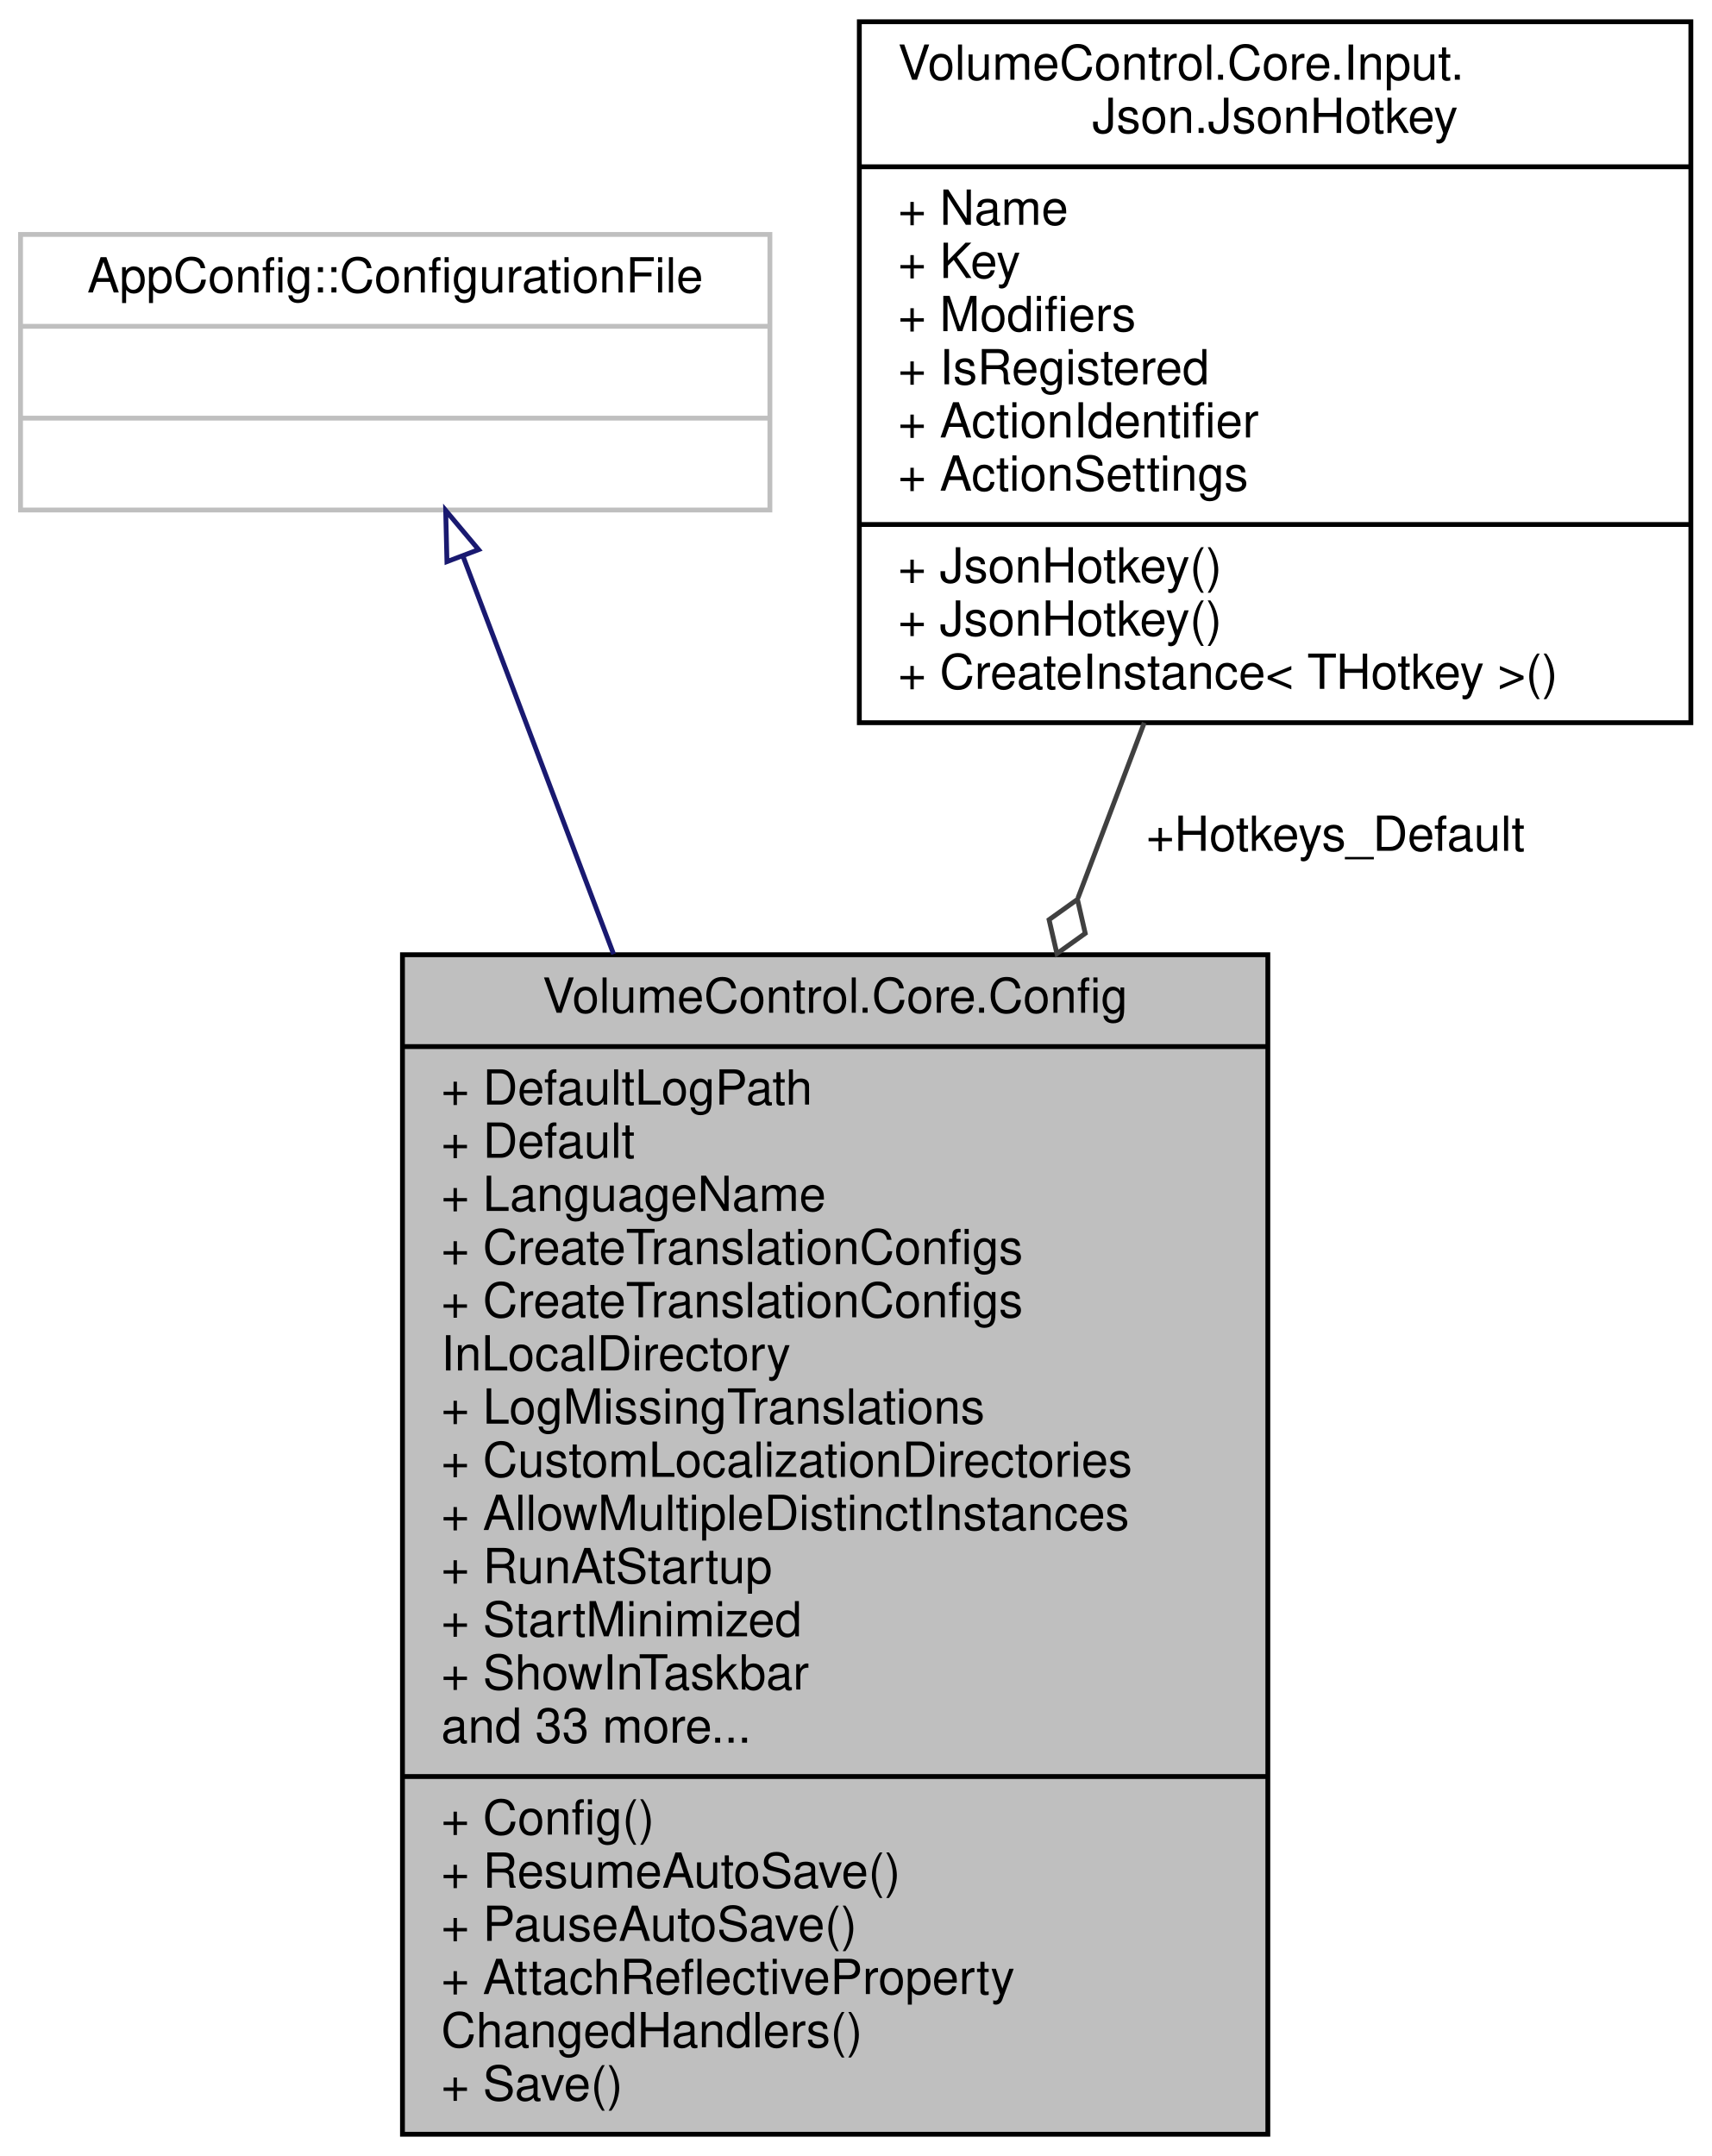
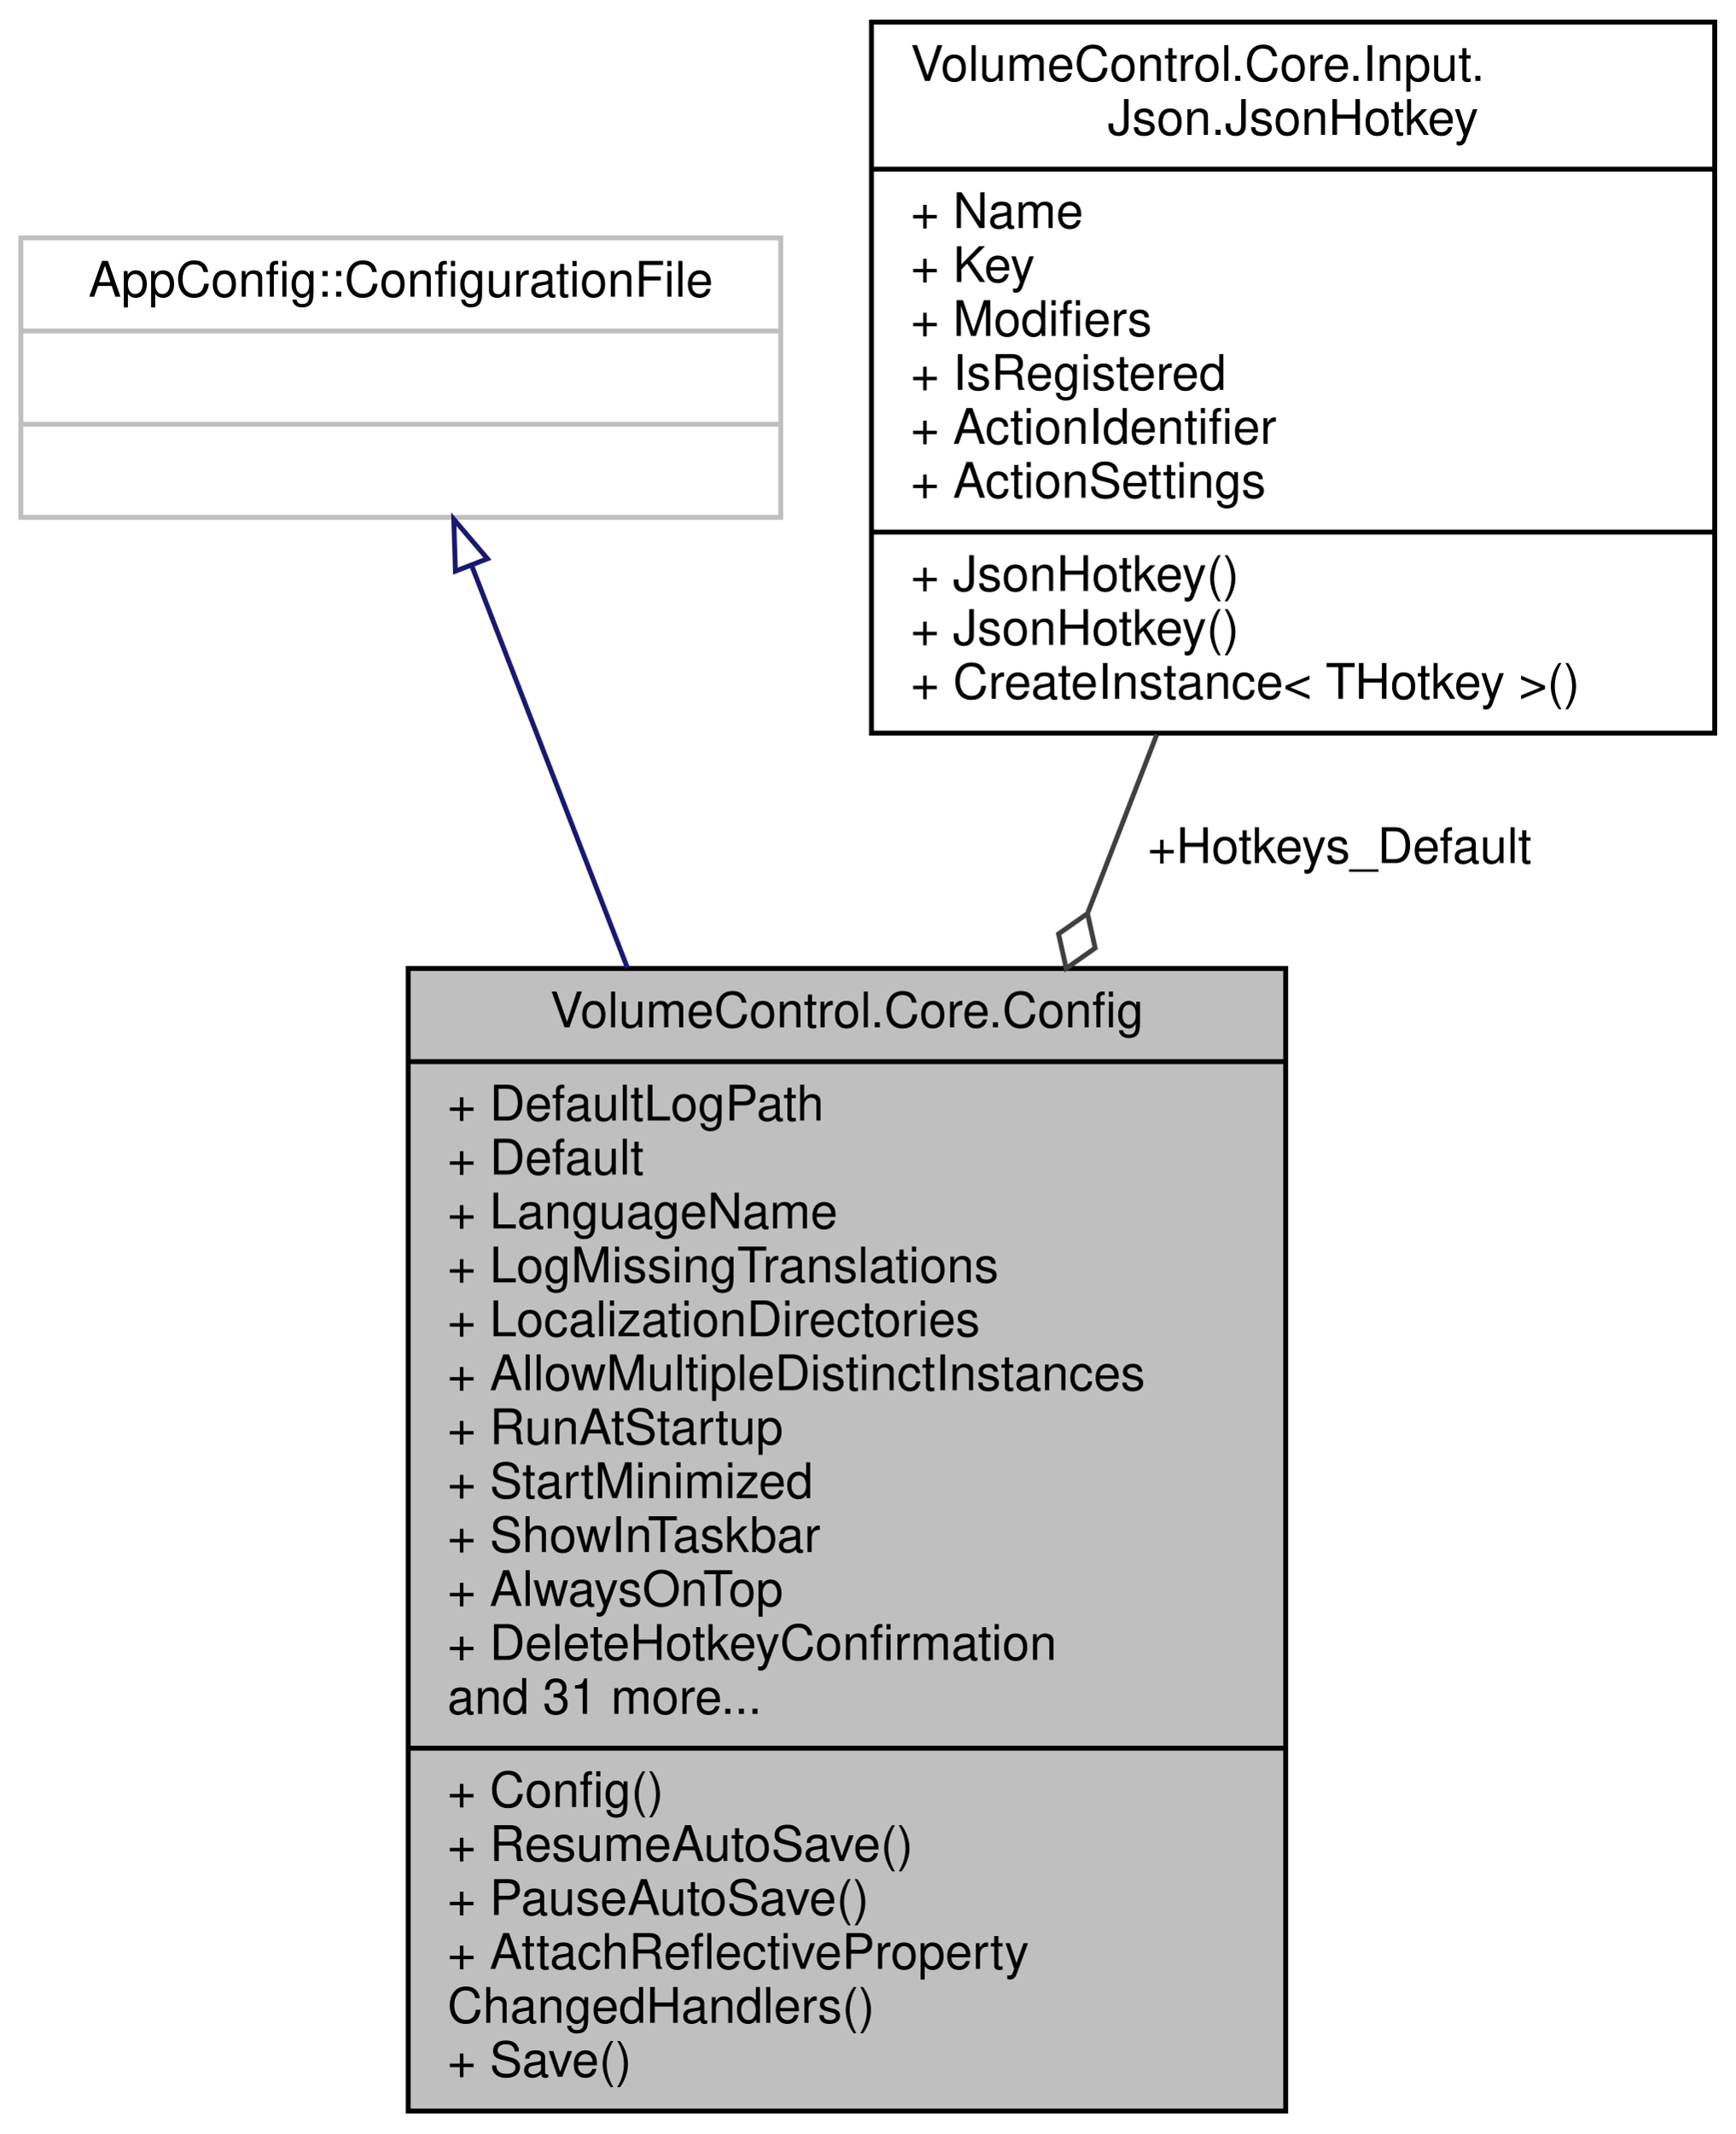
- <svg xmlns="http://www.w3.org/2000/svg" xmlns:xlink="http://www.w3.org/1999/xlink" width="354pt" height="446pt" viewBox="0.00 0.00 353.50 446.00">
-   <g id="graph0" class="graph" transform="scale(1 1) rotate(0) translate(4 442)">
+ <svg xmlns="http://www.w3.org/2000/svg" xmlns:xlink="http://www.w3.org/1999/xlink" width="354pt" height="435pt" viewBox="0.00 0.00 353.50 435.00">
+   <g id="graph0" class="graph" transform="scale(1 1) rotate(0) translate(4 431)">
    <g id="node1" class="node">
      <g id="a_node1">
        <a xlink:title="Contains the application configuration and logic to read from and write to JSON files.">
-           <polygon fill="#bfbfbf" stroke="black" points="79,-0.5 79,-244.5 258,-244.5 258,-0.5 79,-0.5" />
-           <text text-anchor="middle" x="168.5" y="-232.5" font-family="Helvetica,sans-Serif" font-size="10.00">VolumeControl.Core.Config</text>
-           <polyline fill="none" stroke="black" points="79,-225.5 258,-225.5 " />
-           <text text-anchor="start" x="87" y="-213.5" font-family="Helvetica,sans-Serif" font-size="10.00">+ DefaultLogPath</text>
-           <text text-anchor="start" x="87" y="-202.5" font-family="Helvetica,sans-Serif" font-size="10.00">+ Default</text>
-           <text text-anchor="start" x="87" y="-191.5" font-family="Helvetica,sans-Serif" font-size="10.00">+ LanguageName</text>
-           <text text-anchor="start" x="87" y="-180.5" font-family="Helvetica,sans-Serif" font-size="10.00">+ CreateTranslationConfigs</text>
-           <text text-anchor="start" x="87" y="-169.5" font-family="Helvetica,sans-Serif" font-size="10.00">+ CreateTranslationConfigs</text>
-           <text text-anchor="start" x="87" y="-158.5" font-family="Helvetica,sans-Serif" font-size="10.00">InLocalDirectory</text>
-           <text text-anchor="start" x="87" y="-147.5" font-family="Helvetica,sans-Serif" font-size="10.00">+ LogMissingTranslations</text>
-           <text text-anchor="start" x="87" y="-136.5" font-family="Helvetica,sans-Serif" font-size="10.00">+ CustomLocalizationDirectories</text>
-           <text text-anchor="start" x="87" y="-125.5" font-family="Helvetica,sans-Serif" font-size="10.00">+ AllowMultipleDistinctInstances</text>
-           <text text-anchor="start" x="87" y="-114.5" font-family="Helvetica,sans-Serif" font-size="10.00">+ RunAtStartup</text>
-           <text text-anchor="start" x="87" y="-103.5" font-family="Helvetica,sans-Serif" font-size="10.00">+ StartMinimized</text>
-           <text text-anchor="start" x="87" y="-92.5" font-family="Helvetica,sans-Serif" font-size="10.00">+ ShowInTaskbar</text>
-           <text text-anchor="start" x="87" y="-81.5" font-family="Helvetica,sans-Serif" font-size="10.00">and 33 more...</text>
+           <polygon fill="#bfbfbf" stroke="black" points="79,-0.5 79,-233.5 258,-233.5 258,-0.5 79,-0.5" />
+           <text text-anchor="middle" x="168.5" y="-221.5" font-family="Helvetica,sans-Serif" font-size="10.00">VolumeControl.Core.Config</text>
+           <polyline fill="none" stroke="black" points="79,-214.5 258,-214.5 " />
+           <text text-anchor="start" x="87" y="-202.5" font-family="Helvetica,sans-Serif" font-size="10.00">+ DefaultLogPath</text>
+           <text text-anchor="start" x="87" y="-191.5" font-family="Helvetica,sans-Serif" font-size="10.00">+ Default</text>
+           <text text-anchor="start" x="87" y="-180.5" font-family="Helvetica,sans-Serif" font-size="10.00">+ LanguageName</text>
+           <text text-anchor="start" x="87" y="-169.5" font-family="Helvetica,sans-Serif" font-size="10.00">+ LogMissingTranslations</text>
+           <text text-anchor="start" x="87" y="-158.5" font-family="Helvetica,sans-Serif" font-size="10.00">+ LocalizationDirectories</text>
+           <text text-anchor="start" x="87" y="-147.5" font-family="Helvetica,sans-Serif" font-size="10.00">+ AllowMultipleDistinctInstances</text>
+           <text text-anchor="start" x="87" y="-136.5" font-family="Helvetica,sans-Serif" font-size="10.00">+ RunAtStartup</text>
+           <text text-anchor="start" x="87" y="-125.5" font-family="Helvetica,sans-Serif" font-size="10.00">+ StartMinimized</text>
+           <text text-anchor="start" x="87" y="-114.5" font-family="Helvetica,sans-Serif" font-size="10.00">+ ShowInTaskbar</text>
+           <text text-anchor="start" x="87" y="-103.5" font-family="Helvetica,sans-Serif" font-size="10.00">+ AlwaysOnTop</text>
+           <text text-anchor="start" x="87" y="-92.5" font-family="Helvetica,sans-Serif" font-size="10.00">+ DeleteHotkeyConfirmation</text>
+           <text text-anchor="start" x="87" y="-81.5" font-family="Helvetica,sans-Serif" font-size="10.00">and 31 more...</text>
          <polyline fill="none" stroke="black" points="79,-74.5 258,-74.5 " />
          <text text-anchor="start" x="87" y="-62.5" font-family="Helvetica,sans-Serif" font-size="10.00">+ Config()</text>
          <text text-anchor="start" x="87" y="-51.5" font-family="Helvetica,sans-Serif" font-size="10.00">+ ResumeAutoSave()</text>
          <text text-anchor="start" x="87" y="-40.5" font-family="Helvetica,sans-Serif" font-size="10.00">+ PauseAutoSave()</text>
          <text text-anchor="start" x="87" y="-29.5" font-family="Helvetica,sans-Serif" font-size="10.00">+ AttachReflectiveProperty</text>
          <text text-anchor="start" x="87" y="-18.5" font-family="Helvetica,sans-Serif" font-size="10.00">ChangedHandlers()</text>
          <text text-anchor="start" x="87" y="-7.5" font-family="Helvetica,sans-Serif" font-size="10.00">+ Save()</text>
        </a>
      </g>
    </g>
    <g id="node2" class="node">
      <g id="a_node2">
        <a xlink:title=" ">
-           <polygon fill="none" stroke="#bfbfbf" points="0,-336.5 0,-393.5 155,-393.5 155,-336.5 0,-336.5" />
-           <text text-anchor="middle" x="77.5" y="-381.5" font-family="Helvetica,sans-Serif" font-size="10.00">AppConfig::ConfigurationFile</text>
-           <polyline fill="none" stroke="#bfbfbf" points="0,-374.5 155,-374.5 " />
-           <text text-anchor="middle" x="77.5" y="-362.5" font-family="Helvetica,sans-Serif" font-size="10.00"> </text>
-           <polyline fill="none" stroke="#bfbfbf" points="0,-355.5 155,-355.5 " />
-           <text text-anchor="middle" x="77.5" y="-343.5" font-family="Helvetica,sans-Serif" font-size="10.00"> </text>
+           <polygon fill="none" stroke="#bfbfbf" points="0,-325.5 0,-382.5 155,-382.5 155,-325.5 0,-325.5" />
+           <text text-anchor="middle" x="77.5" y="-370.5" font-family="Helvetica,sans-Serif" font-size="10.00">AppConfig::ConfigurationFile</text>
+           <polyline fill="none" stroke="#bfbfbf" points="0,-363.5 155,-363.5 " />
+           <text text-anchor="middle" x="77.5" y="-351.5" font-family="Helvetica,sans-Serif" font-size="10.00"> </text>
+           <polyline fill="none" stroke="#bfbfbf" points="0,-344.5 155,-344.5 " />
+           <text text-anchor="middle" x="77.5" y="-332.5" font-family="Helvetica,sans-Serif" font-size="10.00"> </text>
        </a>
      </g>
    </g>
    <g id="edge1" class="edge">
-       <path fill="none" stroke="midnightblue" d="M91.5,-326.99C99.98,-304.6 111.31,-274.65 122.67,-244.62" />
-       <polygon fill="none" stroke="midnightblue" points="88.2,-325.82 87.94,-336.41 94.75,-328.3 88.2,-325.82" />
+       <path fill="none" stroke="midnightblue" d="M91.96,-315.67C100.65,-293.23 112.23,-263.32 123.74,-233.58" />
+       <polygon fill="none" stroke="midnightblue" points="88.64,-314.53 88.3,-325.12 95.17,-317.06 88.64,-314.53" />
    </g>
    <g id="node3" class="node">
      <g id="a_node3">
        <a xlink:href="struct_volume_control_1_1_core_1_1_input_1_1_json_1_1_json_hotkey.html" target="_top" xlink:title="Contains the JSON object representation of a Hotkey instance.">
-           <polygon fill="none" stroke="black" points="173.5,-292.5 173.5,-437.5 345.5,-437.5 345.5,-292.5 173.5,-292.5" />
-           <text text-anchor="start" x="181.5" y="-425.5" font-family="Helvetica,sans-Serif" font-size="10.00">VolumeControl.Core.Input.</text>
-           <text text-anchor="middle" x="259.5" y="-414.5" font-family="Helvetica,sans-Serif" font-size="10.00">Json.JsonHotkey</text>
-           <polyline fill="none" stroke="black" points="173.5,-407.5 345.5,-407.5 " />
-           <text text-anchor="start" x="181.5" y="-395.5" font-family="Helvetica,sans-Serif" font-size="10.00">+ Name</text>
-           <text text-anchor="start" x="181.5" y="-384.5" font-family="Helvetica,sans-Serif" font-size="10.00">+ Key</text>
-           <text text-anchor="start" x="181.5" y="-373.5" font-family="Helvetica,sans-Serif" font-size="10.00">+ Modifiers</text>
-           <text text-anchor="start" x="181.5" y="-362.5" font-family="Helvetica,sans-Serif" font-size="10.00">+ IsRegistered</text>
-           <text text-anchor="start" x="181.5" y="-351.5" font-family="Helvetica,sans-Serif" font-size="10.00">+ ActionIdentifier</text>
-           <text text-anchor="start" x="181.5" y="-340.5" font-family="Helvetica,sans-Serif" font-size="10.00">+ ActionSettings</text>
-           <polyline fill="none" stroke="black" points="173.5,-333.5 345.5,-333.5 " />
-           <text text-anchor="start" x="181.5" y="-321.5" font-family="Helvetica,sans-Serif" font-size="10.00">+ JsonHotkey()</text>
+           <polygon fill="none" stroke="black" points="173.5,-281.5 173.5,-426.5 345.5,-426.5 345.5,-281.5 173.5,-281.5" />
+           <text text-anchor="start" x="181.5" y="-414.5" font-family="Helvetica,sans-Serif" font-size="10.00">VolumeControl.Core.Input.</text>
+           <text text-anchor="middle" x="259.5" y="-403.5" font-family="Helvetica,sans-Serif" font-size="10.00">Json.JsonHotkey</text>
+           <polyline fill="none" stroke="black" points="173.5,-396.5 345.5,-396.5 " />
+           <text text-anchor="start" x="181.5" y="-384.5" font-family="Helvetica,sans-Serif" font-size="10.00">+ Name</text>
+           <text text-anchor="start" x="181.5" y="-373.5" font-family="Helvetica,sans-Serif" font-size="10.00">+ Key</text>
+           <text text-anchor="start" x="181.5" y="-362.5" font-family="Helvetica,sans-Serif" font-size="10.00">+ Modifiers</text>
+           <text text-anchor="start" x="181.5" y="-351.5" font-family="Helvetica,sans-Serif" font-size="10.00">+ IsRegistered</text>
+           <text text-anchor="start" x="181.5" y="-340.5" font-family="Helvetica,sans-Serif" font-size="10.00">+ ActionIdentifier</text>
+           <text text-anchor="start" x="181.5" y="-329.5" font-family="Helvetica,sans-Serif" font-size="10.00">+ ActionSettings</text>
+           <polyline fill="none" stroke="black" points="173.5,-322.5 345.5,-322.5 " />
          <text text-anchor="start" x="181.5" y="-310.5" font-family="Helvetica,sans-Serif" font-size="10.00">+ JsonHotkey()</text>
-           <text text-anchor="start" x="181.5" y="-299.5" font-family="Helvetica,sans-Serif" font-size="10.00">+ CreateInstance&lt; THotkey &gt;()</text>
+           <text text-anchor="start" x="181.5" y="-299.5" font-family="Helvetica,sans-Serif" font-size="10.00">+ JsonHotkey()</text>
+           <text text-anchor="start" x="181.5" y="-288.5" font-family="Helvetica,sans-Serif" font-size="10.00">+ CreateInstance&lt; THotkey &gt;()</text>
        </a>
      </g>
    </g>
    <g id="edge2" class="edge">
-       <path fill="none" stroke="#404040" d="M232.44,-292.49C228.07,-280.94 223.43,-268.66 218.71,-256.2" />
-       <polygon fill="none" stroke="#404040" points="218.62,-255.95 212.75,-251.75 214.37,-244.73 220.23,-248.92 218.62,-255.95" />
-       <text text-anchor="middle" x="272" y="-266" font-family="Helvetica,sans-Serif" font-size="10.00"> +Hotkeys_Default</text>
+       <path fill="none" stroke="#404040" d="M231.7,-281.22C227.22,-269.64 222.47,-257.37 217.66,-244.95" />
+       <polygon fill="none" stroke="#404040" points="217.57,-244.71 211.67,-240.56 213.23,-233.52 219.13,-237.67 217.57,-244.71" />
+       <text text-anchor="middle" x="269" y="-255" font-family="Helvetica,sans-Serif" font-size="10.00"> +Hotkeys_Default</text>
    </g>
  </g>
</svg>
